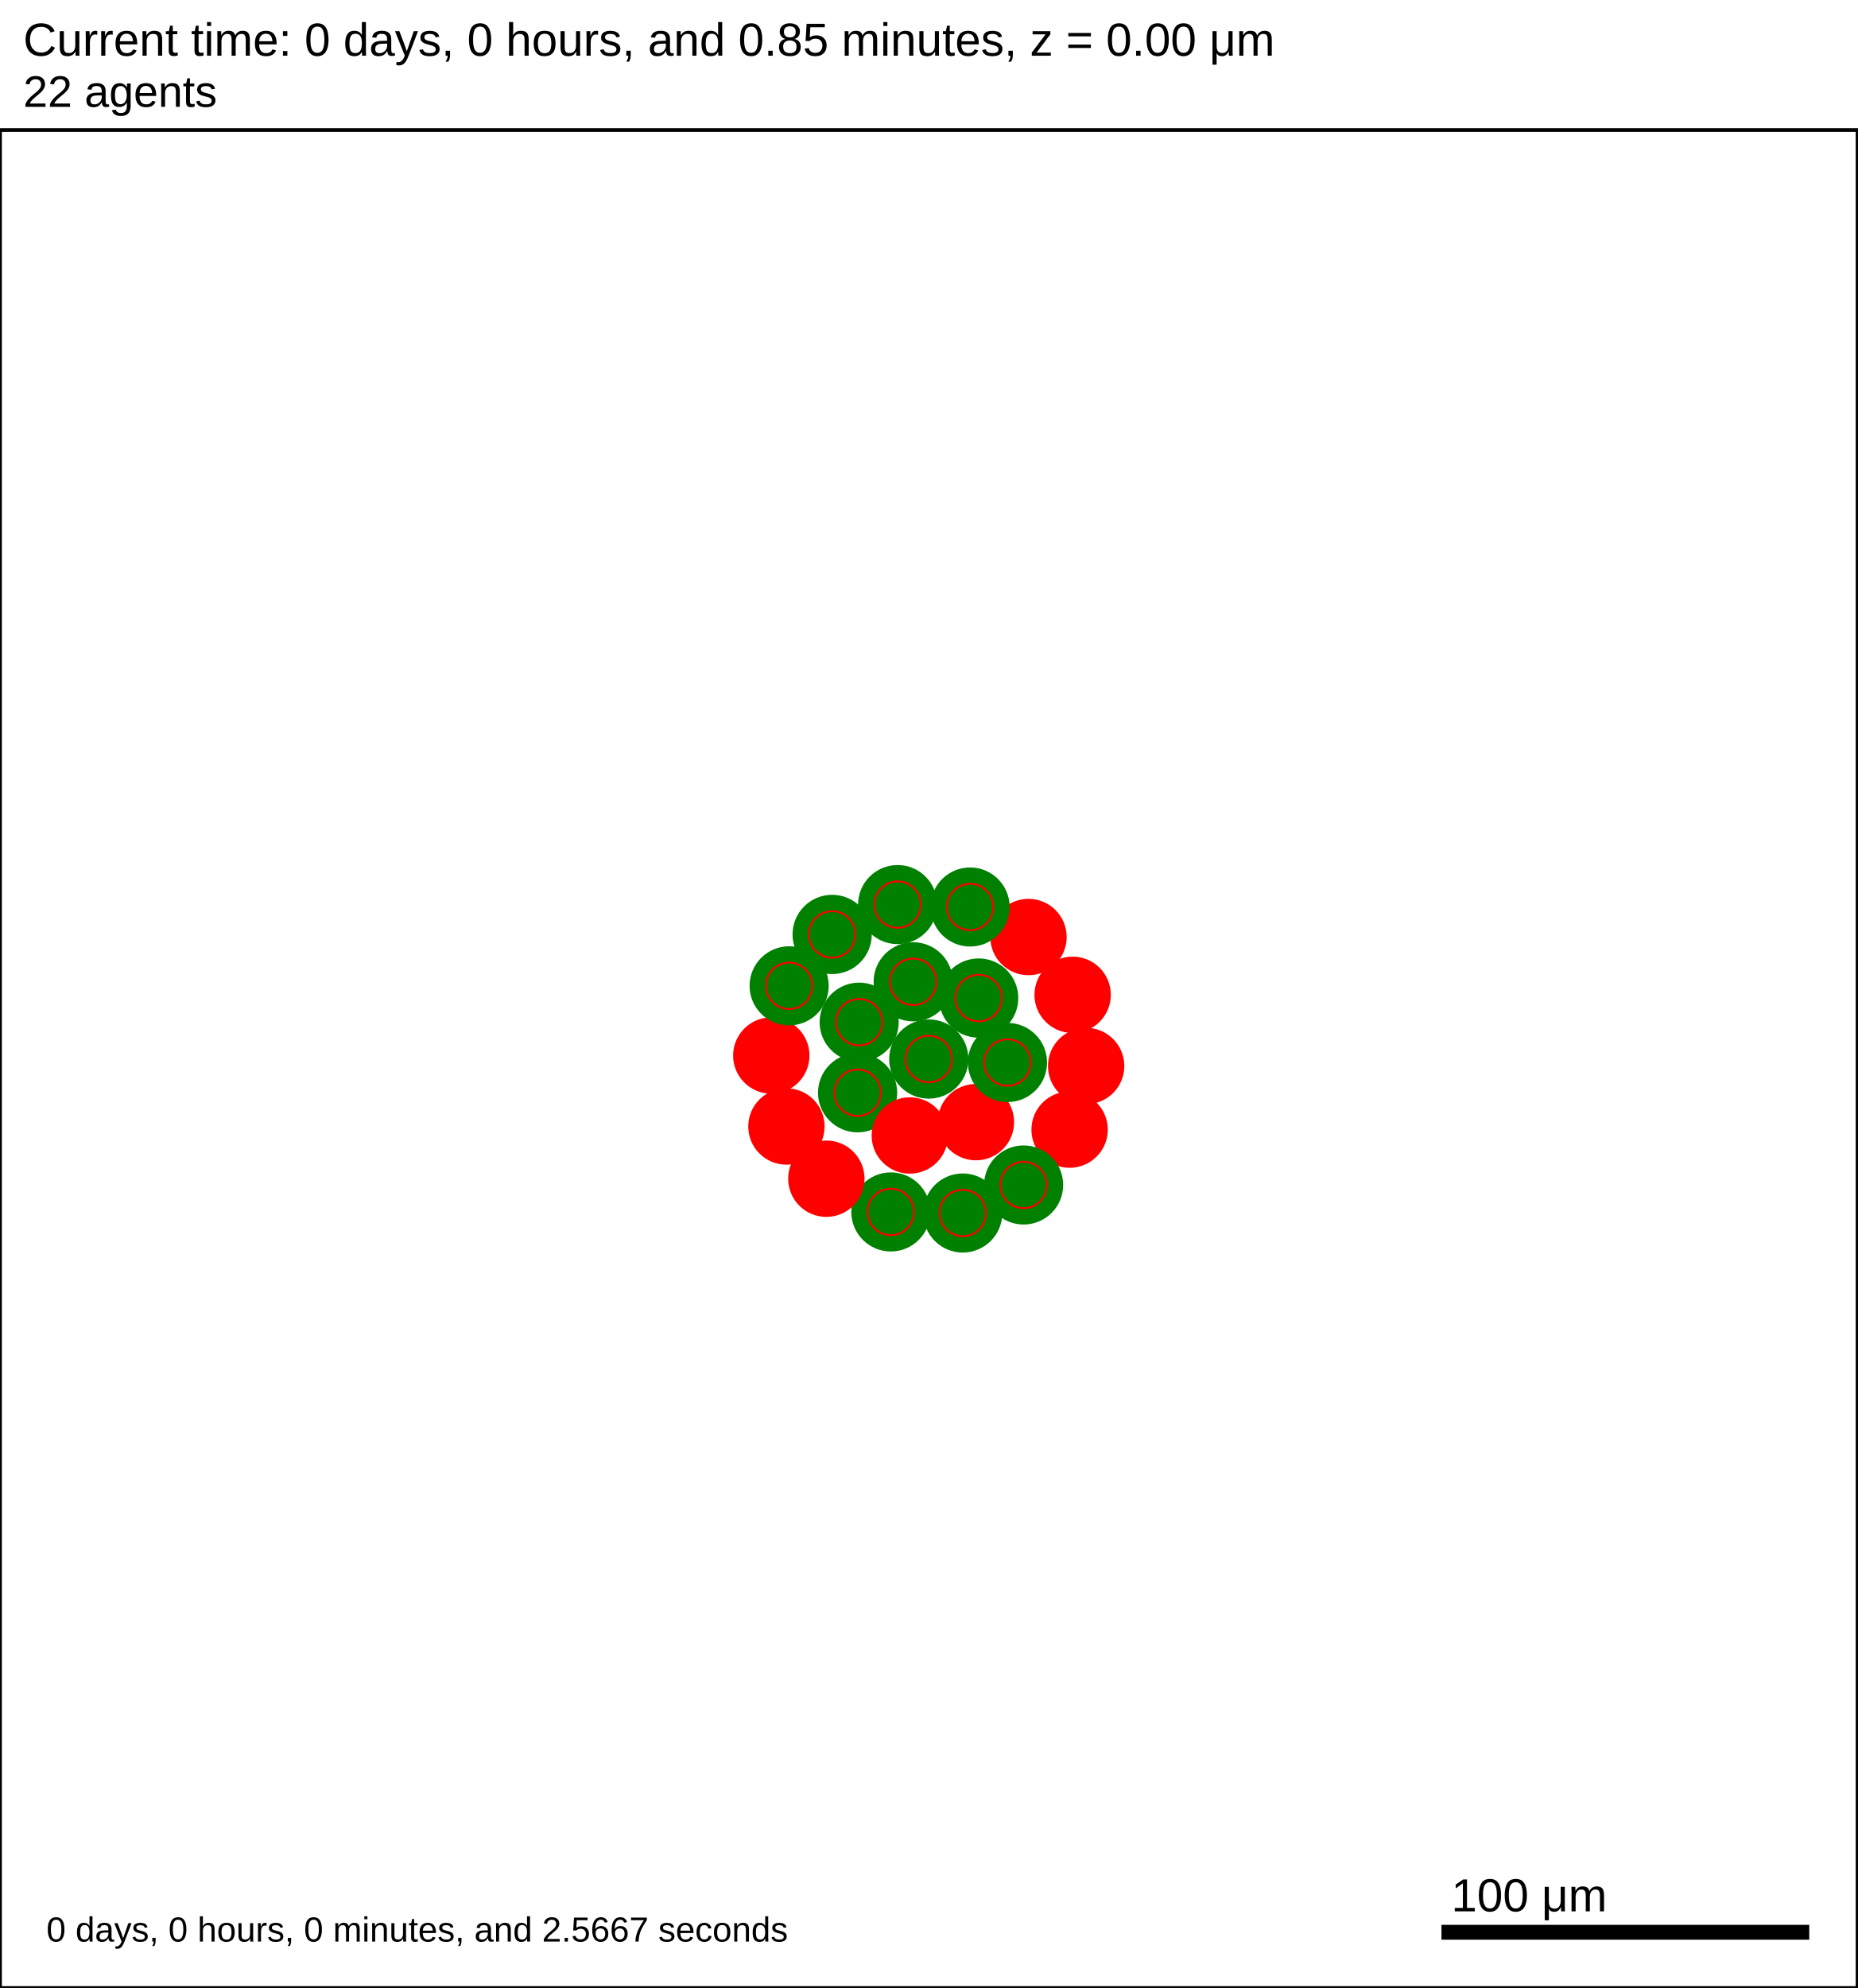
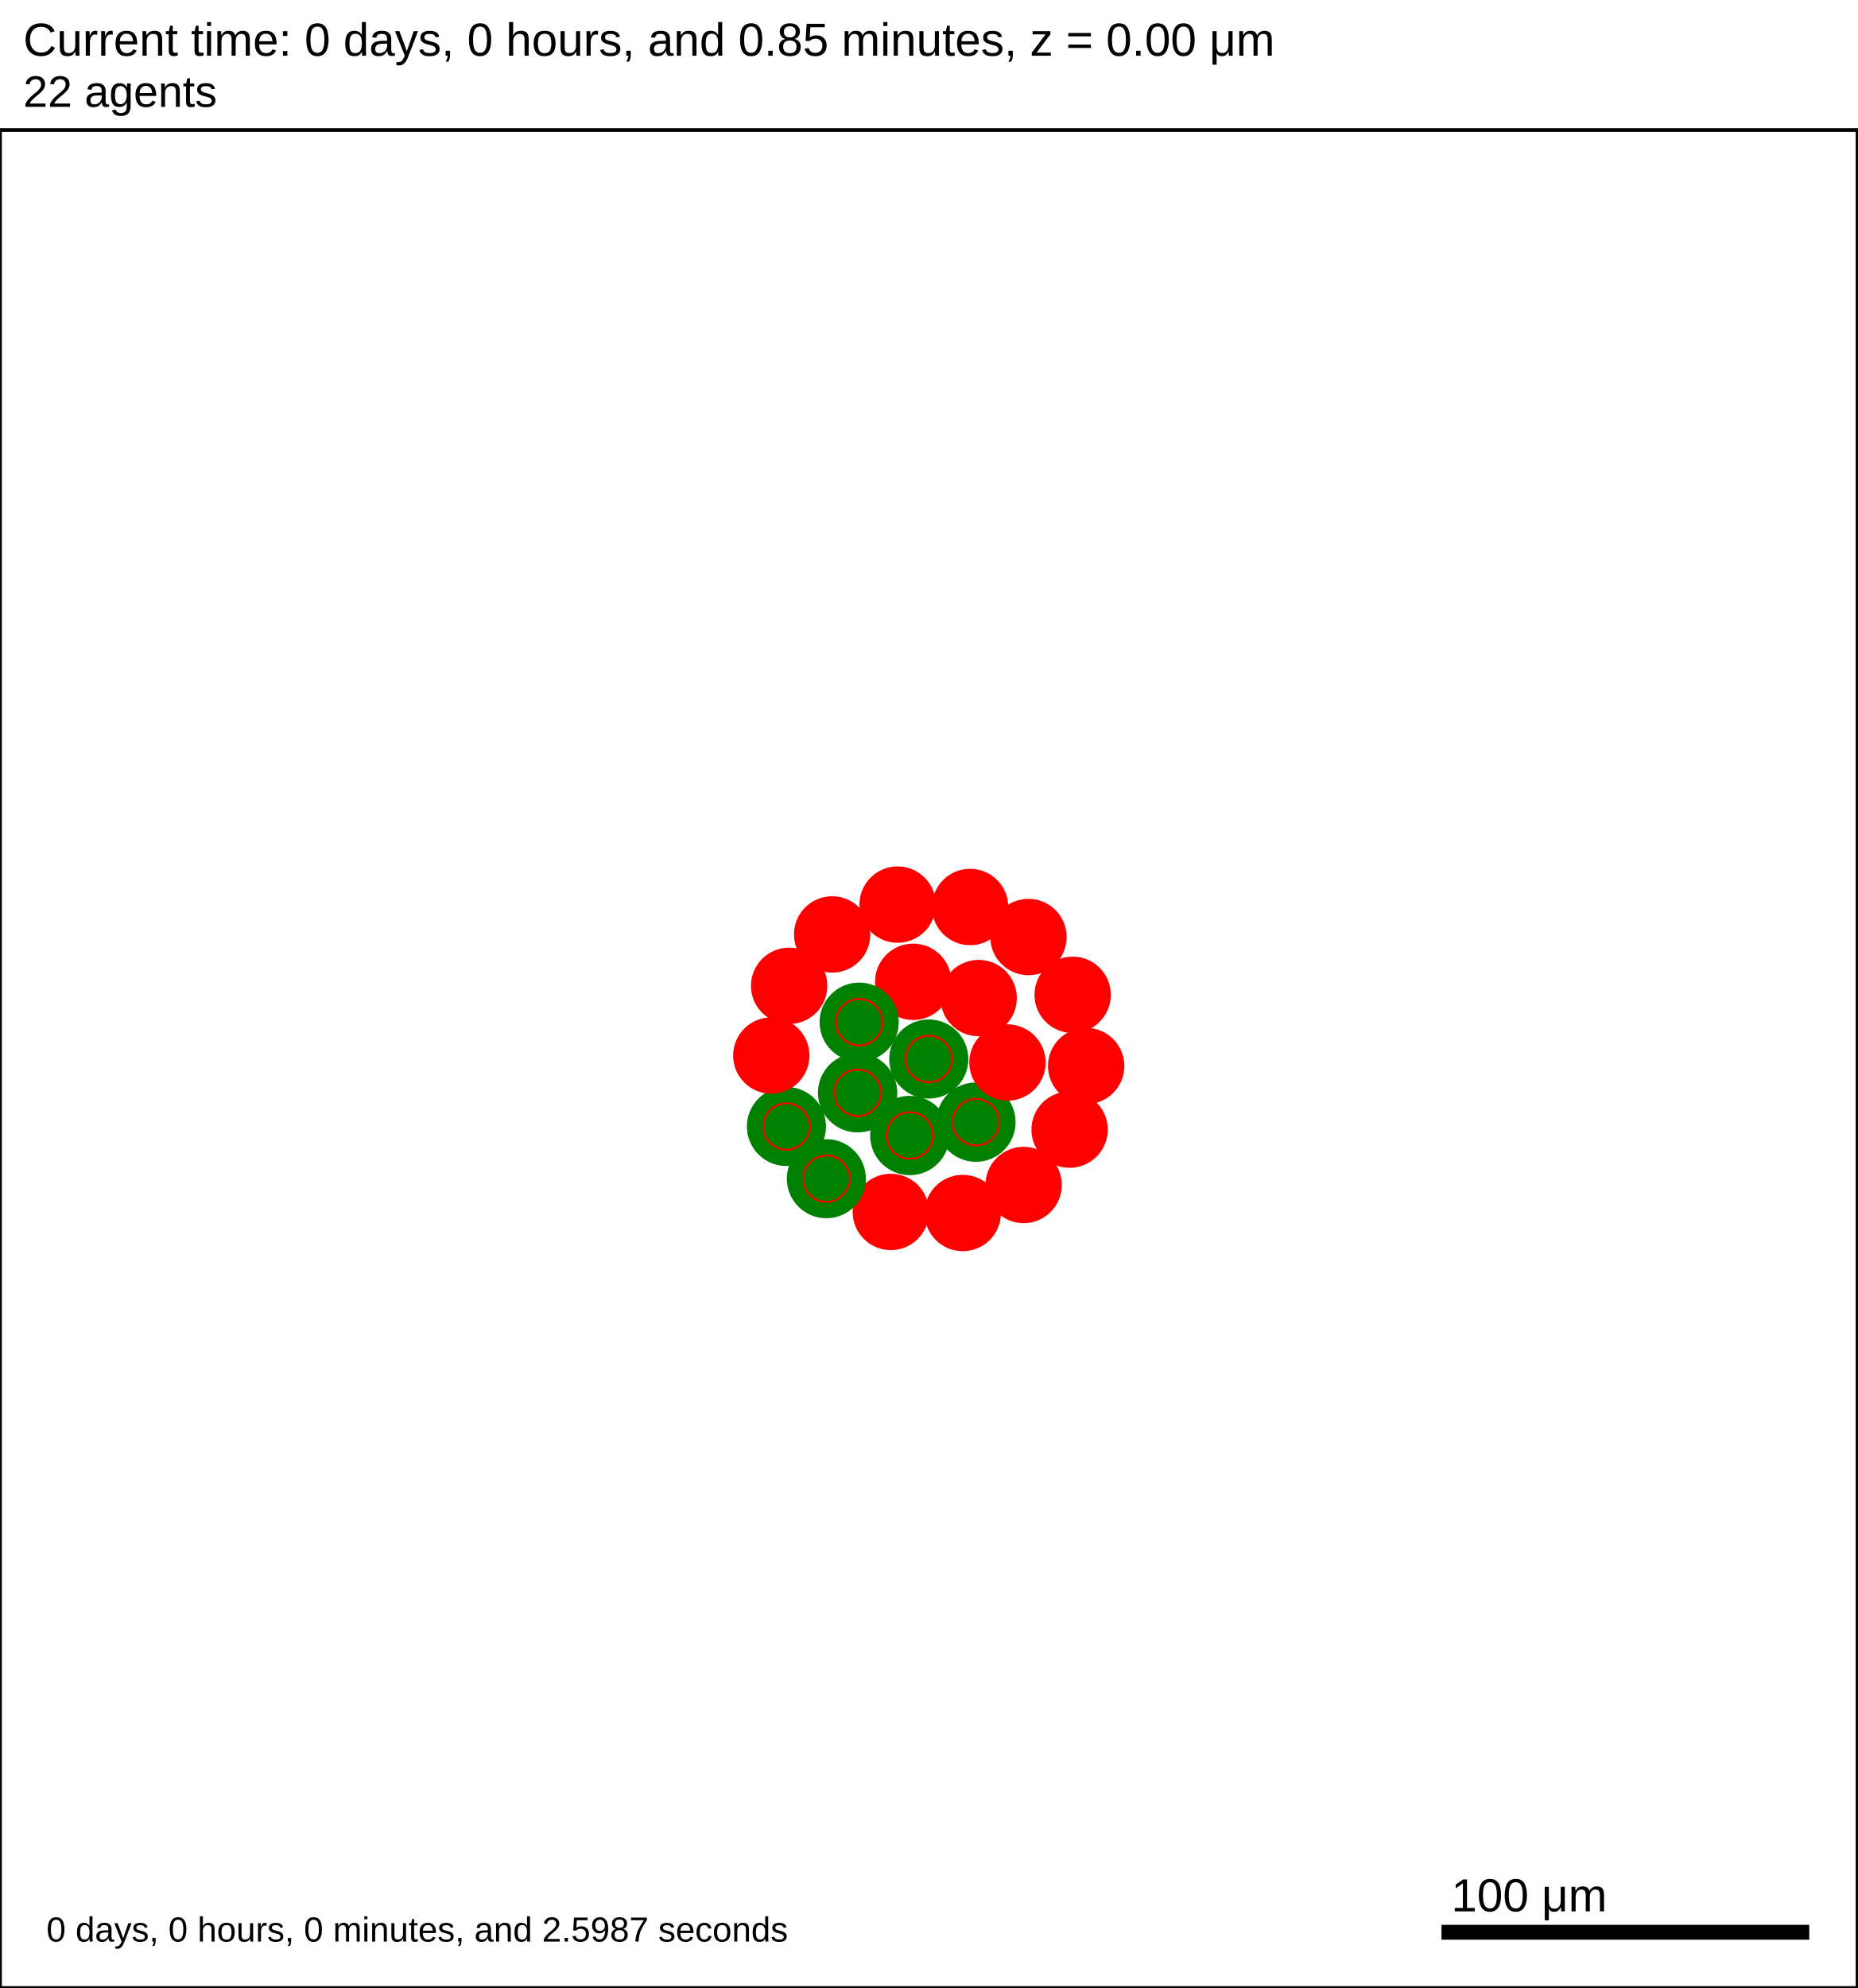
<svg xmlns="http://www.w3.org/2000/svg" version="1.1" width="500" height="535" id="svg2">
  <rect x="0" y="0" width="500" height="535" stroke-width="1" stroke="white" fill="white" />
  <text x="6.25" y="15" font-family="Arial" font-size="12.5" fill="black">
   Current time: 0 days, 0 hours, and 0.85 minutes, z = 0.00 μm
  </text>
  <text x="6.25" y="28.75" font-family="Arial" font-size="11.875" fill="black">
   22 agents
  </text>
  <g id="tissue" transform="translate(0,535) scale(1,-1)">
    <g id="ECM">
  </g>
    <g id="cells">
      <g id="cell0">
-         <circle cx="250" cy="250" r="10.412" stroke-width="0.5" stroke="green" fill="green" />
-         <circle cx="250" cy="250" r="6.252" stroke-width="0.5" stroke="red" fill="green" />
+         <circle cx="250" cy="250" r="10.397" stroke-width="0.5" stroke="green" fill="green" />
+         <circle cx="250" cy="250" r="6.243" stroke-width="0.5" stroke="red" fill="green" />
      </g>
      <g id="cell1">
-         <circle cx="230.842" cy="240.923" r="10.408" stroke-width="0.5" stroke="green" fill="green" />
-         <circle cx="230.842" cy="240.923" r="6.25" stroke-width="0.5" stroke="red" fill="green" />
+         <circle cx="230.842" cy="240.923" r="10.428" stroke-width="0.5" stroke="green" fill="green" />
+         <circle cx="230.842" cy="240.923" r="6.262" stroke-width="0.5" stroke="red" fill="green" />
      </g>
      <g id="cell2">
-         <circle cx="263.426" cy="266.406" r="10.416" stroke-width="0.5" stroke="green" fill="green" />
-         <circle cx="263.426" cy="266.406" r="6.255" stroke-width="0.5" stroke="red" fill="green" />
+         <circle cx="263.426" cy="266.406" r="10.026" stroke-width="0.5" stroke="red" fill="red" />
+         <circle cx="263.426" cy="266.406" r="6.02" stroke-width="0.5" stroke="red" fill="red" />
      </g>
      <g id="cell3">
-         <circle cx="244.892" cy="229.425" r="10.026" stroke-width="0.5" stroke="red" fill="red" />
-         <circle cx="244.892" cy="229.425" r="6.02" stroke-width="0.5" stroke="red" fill="red" />
+         <circle cx="244.892" cy="229.425" r="10.428" stroke-width="0.5" stroke="green" fill="green" />
+         <circle cx="244.892" cy="229.425" r="6.262" stroke-width="0.5" stroke="red" fill="green" />
      </g>
      <g id="cell4">
-         <circle cx="245.806" cy="270.781" r="10.401" stroke-width="0.5" stroke="green" fill="green" />
-         <circle cx="245.806" cy="270.781" r="6.246" stroke-width="0.5" stroke="red" fill="green" />
+         <circle cx="245.806" cy="270.781" r="10.026" stroke-width="0.5" stroke="red" fill="red" />
+         <circle cx="245.806" cy="270.781" r="6.02" stroke-width="0.5" stroke="red" fill="red" />
      </g>
      <g id="cell5">
-         <circle cx="262.688" cy="233.016" r="10.026" stroke-width="0.5" stroke="red" fill="red" />
-         <circle cx="262.688" cy="233.016" r="6.02" stroke-width="0.5" stroke="red" fill="red" />
+         <circle cx="262.688" cy="233.016" r="10.428" stroke-width="0.5" stroke="green" fill="green" />
+         <circle cx="262.688" cy="233.016" r="6.262" stroke-width="0.5" stroke="red" fill="green" />
      </g>
      <g id="cell6">
-         <circle cx="231.262" cy="259.916" r="10.397" stroke-width="0.5" stroke="green" fill="green" />
-         <circle cx="231.262" cy="259.916" r="6.243" stroke-width="0.5" stroke="red" fill="green" />
+         <circle cx="231.262" cy="259.916" r="10.405" stroke-width="0.5" stroke="green" fill="green" />
+         <circle cx="231.262" cy="259.916" r="6.248" stroke-width="0.5" stroke="red" fill="green" />
      </g>
      <g id="cell7">
-         <circle cx="271.179" cy="249.063" r="10.408" stroke-width="0.5" stroke="green" fill="green" />
-         <circle cx="271.179" cy="249.063" r="6.25" stroke-width="0.5" stroke="red" fill="green" />
+         <circle cx="271.179" cy="249.063" r="10.026" stroke-width="0.5" stroke="red" fill="red" />
+         <circle cx="271.179" cy="249.063" r="6.02" stroke-width="0.5" stroke="red" fill="red" />
      </g>
      <g id="cell8">
-         <circle cx="259.148" cy="208.561" r="10.394" stroke-width="0.5" stroke="green" fill="green" />
-         <circle cx="259.148" cy="208.561" r="6.241" stroke-width="0.5" stroke="red" fill="green" />
+         <circle cx="259.148" cy="208.561" r="10.026" stroke-width="0.5" stroke="red" fill="red" />
+         <circle cx="259.148" cy="208.561" r="6.02" stroke-width="0.5" stroke="red" fill="red" />
      </g>
      <g id="cell9">
-         <circle cx="211.683" cy="231.845" r="10.026" stroke-width="0.5" stroke="red" fill="red" />
-         <circle cx="211.683" cy="231.845" r="6.02" stroke-width="0.5" stroke="red" fill="red" />
+         <circle cx="211.683" cy="231.845" r="10.394" stroke-width="0.5" stroke="green" fill="green" />
+         <circle cx="211.683" cy="231.845" r="6.241" stroke-width="0.5" stroke="red" fill="green" />
      </g>
      <g id="cell10">
-         <circle cx="223.989" cy="283.53" r="10.416" stroke-width="0.5" stroke="green" fill="green" />
-         <circle cx="223.989" cy="283.53" r="6.255" stroke-width="0.5" stroke="red" fill="green" />
+         <circle cx="223.989" cy="283.53" r="10.026" stroke-width="0.5" stroke="red" fill="red" />
+         <circle cx="223.989" cy="283.53" r="6.02" stroke-width="0.5" stroke="red" fill="red" />
      </g>
      <g id="cell11">
        <circle cx="276.838" cy="282.832" r="10.026" stroke-width="0.5" stroke="red" fill="red" />
        <circle cx="276.838" cy="282.832" r="6.02" stroke-width="0.5" stroke="red" fill="red" />
      </g>
      <g id="cell12">
        <circle cx="287.906" cy="231.002" r="10.026" stroke-width="0.5" stroke="red" fill="red" />
        <circle cx="287.906" cy="231.002" r="6.02" stroke-width="0.5" stroke="red" fill="red" />
      </g>
      <g id="cell13">
-         <circle cx="239.783" cy="208.849" r="10.391" stroke-width="0.5" stroke="green" fill="green" />
-         <circle cx="239.783" cy="208.849" r="6.239" stroke-width="0.5" stroke="red" fill="green" />
+         <circle cx="239.783" cy="208.849" r="10.026" stroke-width="0.5" stroke="red" fill="red" />
+         <circle cx="239.783" cy="208.849" r="6.02" stroke-width="0.5" stroke="red" fill="red" />
      </g>
      <g id="cell14">
        <circle cx="207.61" cy="250.938" r="10.026" stroke-width="0.5" stroke="red" fill="red" />
        <circle cx="207.61" cy="250.938" r="6.02" stroke-width="0.5" stroke="red" fill="red" />
      </g>
      <g id="cell15">
-         <circle cx="241.613" cy="291.562" r="10.394" stroke-width="0.5" stroke="green" fill="green" />
-         <circle cx="241.613" cy="291.562" r="6.241" stroke-width="0.5" stroke="red" fill="green" />
+         <circle cx="241.613" cy="291.562" r="10.026" stroke-width="0.5" stroke="red" fill="red" />
+         <circle cx="241.613" cy="291.562" r="6.02" stroke-width="0.5" stroke="red" fill="red" />
      </g>
      <g id="cell16">
        <circle cx="288.725" cy="267.282" r="10.026" stroke-width="0.5" stroke="red" fill="red" />
        <circle cx="288.725" cy="267.282" r="6.02" stroke-width="0.5" stroke="red" fill="red" />
      </g>
      <g id="cell17">
-         <circle cx="275.531" cy="216.104" r="10.394" stroke-width="0.5" stroke="green" fill="green" />
-         <circle cx="275.531" cy="216.104" r="6.241" stroke-width="0.5" stroke="red" fill="green" />
+         <circle cx="275.531" cy="216.104" r="10.026" stroke-width="0.5" stroke="red" fill="red" />
+         <circle cx="275.531" cy="216.104" r="6.02" stroke-width="0.5" stroke="red" fill="red" />
      </g>
      <g id="cell18">
-         <circle cx="222.428" cy="217.789" r="10.026" stroke-width="0.5" stroke="red" fill="red" />
-         <circle cx="222.428" cy="217.789" r="6.02" stroke-width="0.5" stroke="red" fill="red" />
+         <circle cx="222.428" cy="217.789" r="10.387" stroke-width="0.5" stroke="green" fill="green" />
+         <circle cx="222.428" cy="217.789" r="6.237" stroke-width="0.5" stroke="red" fill="green" />
      </g>
      <g id="cell19">
-         <circle cx="212.413" cy="269.699" r="10.397" stroke-width="0.5" stroke="green" fill="green" />
-         <circle cx="212.413" cy="269.699" r="6.243" stroke-width="0.5" stroke="red" fill="green" />
+         <circle cx="212.413" cy="269.699" r="10.026" stroke-width="0.5" stroke="red" fill="red" />
+         <circle cx="212.413" cy="269.699" r="6.02" stroke-width="0.5" stroke="red" fill="red" />
      </g>
      <g id="cell20">
-         <circle cx="261.124" cy="290.915" r="10.391" stroke-width="0.5" stroke="green" fill="green" />
-         <circle cx="261.124" cy="290.915" r="6.239" stroke-width="0.5" stroke="red" fill="green" />
+         <circle cx="261.124" cy="290.915" r="10.026" stroke-width="0.5" stroke="red" fill="red" />
+         <circle cx="261.124" cy="290.915" r="6.02" stroke-width="0.5" stroke="red" fill="red" />
      </g>
      <g id="cell21">
        <circle cx="292.359" cy="248.125" r="10.026" stroke-width="0.5" stroke="red" fill="red" />
        <circle cx="292.359" cy="248.125" r="6.02" stroke-width="0.5" stroke="red" fill="red" />
      </g>
    </g>
  </g>
  <rect x="387.5" y="517.5" width="100" height="5" stroke-width="1" stroke="rgb(255,255,255)" fill="rgb(0,0,0)" />
  <text x="390.625" y="514.375" font-family="Arial" font-size="12.5" fill="black">
   100 μm
  </text>
  <text x="12.5" y="522.5" font-family="Arial" font-size="9.375" fill="black">
-    0 days, 0 hours, 0 minutes, and 2.5667 seconds
+    0 days, 0 hours, 0 minutes, and 2.5987 seconds
  </text>
  <rect x="0" y="35" width="500" height="500" stroke-width="1" stroke="rgb(0,0,0)" fill="none" />
</svg>
